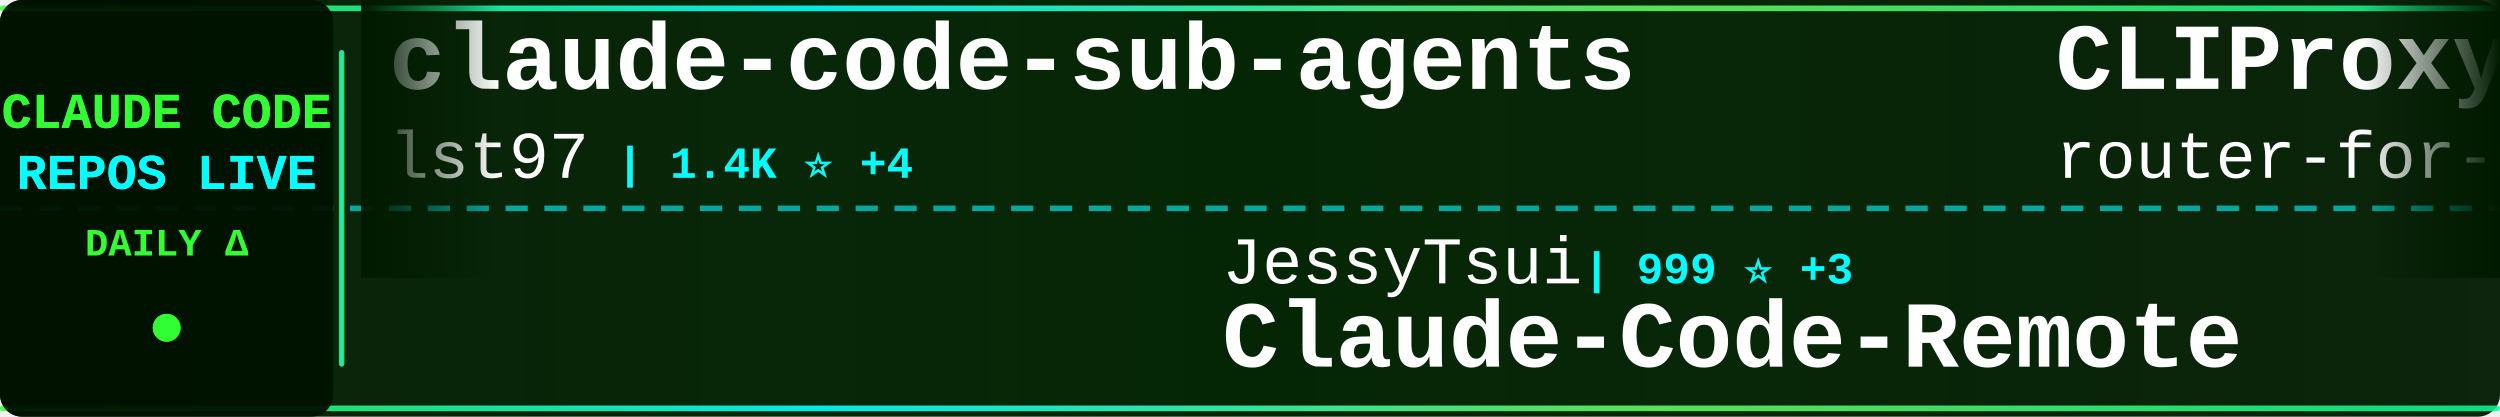
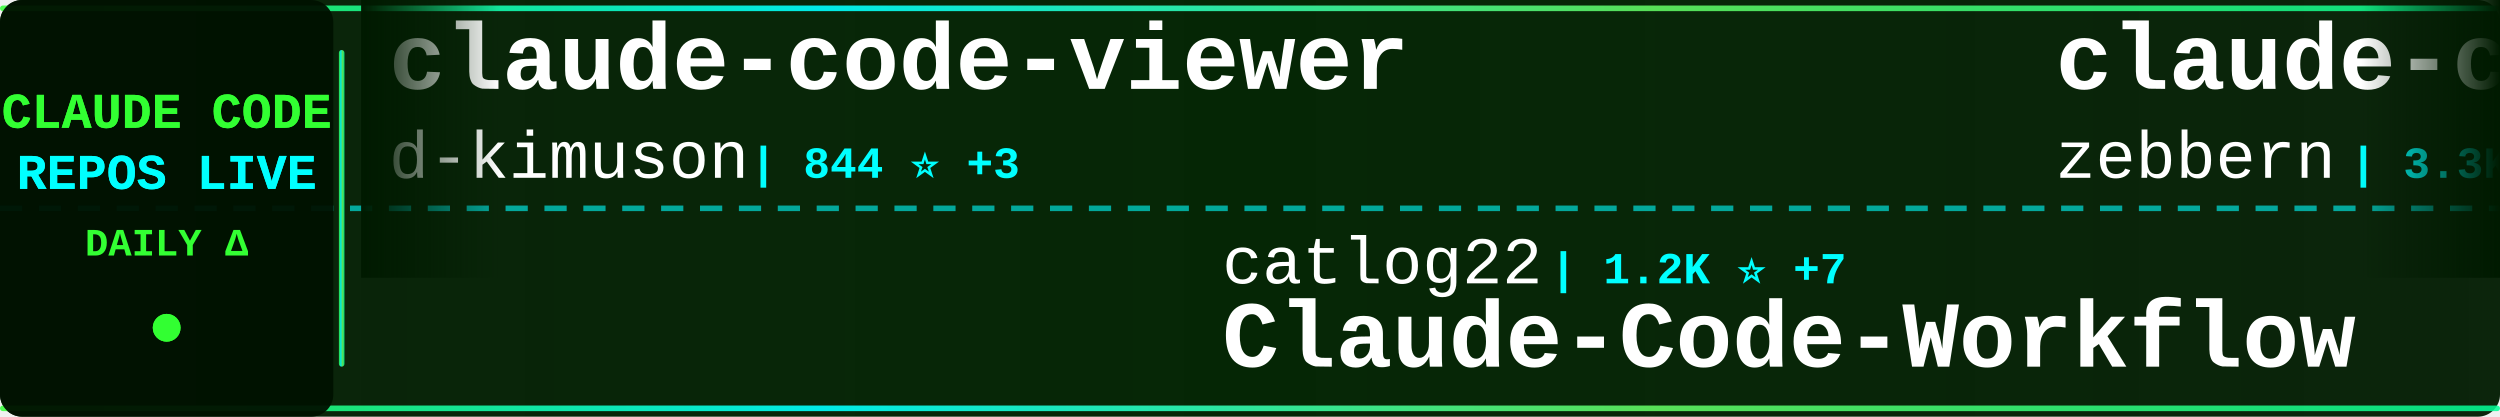
<svg xmlns="http://www.w3.org/2000/svg" width="900" height="150">
  <defs>
    <linearGradient id="tickerBg" x1="0%" y1="0%" x2="100%" y2="0%">
      <stop offset="0%" style="stop-color:#001a00;stop-opacity:0.95" />
      <stop offset="50%" style="stop-color:#002200;stop-opacity:0.98" />
      <stop offset="100%" style="stop-color:#001a00;stop-opacity:0.95" />
    </linearGradient>
    <linearGradient id="borderGrad" x1="0%" y1="0%" x2="100%" y2="0%">
      <stop offset="0%" style="stop-color:#33ff33;stop-opacity:0.85">
        <animate attributeName="stop-opacity" values="0.85;1;0.85" dur="2s" repeatCount="indefinite" />
      </stop>
      <stop offset="33%" style="stop-color:#00ffff;stop-opacity:0.9">
        <animate attributeName="stop-opacity" values="0.9;1;0.9" dur="2.2s" repeatCount="indefinite" />
      </stop>
      <stop offset="66%" style="stop-color:#66ff66;stop-opacity:0.85">
        <animate attributeName="stop-opacity" values="0.85;1;0.85" dur="1.8s" repeatCount="indefinite" />
      </stop>
      <stop offset="100%" style="stop-color:#00ff99;stop-opacity:0.85">
        <animate attributeName="stop-opacity" values="0.85;1;0.85" dur="2s" repeatCount="indefinite" />
      </stop>
    </linearGradient>
    <filter id="textGlow">
      <feGaussianBlur stdDeviation="0.1" result="coloredBlur" />
      <feMerge>
        <feMergeNode in="coloredBlur" />
        <feMergeNode in="SourceGraphic" />
      </feMerge>
    </filter>
    <filter id="metricGlow">
      <feGaussianBlur stdDeviation="0.2" result="coloredBlur" />
      <feMerge>
        <feMergeNode in="coloredBlur" />
        <feMergeNode in="SourceGraphic" />
      </feMerge>
    </filter>
    <linearGradient id="leftFade" x1="0%" y1="0%" x2="100%" y2="0%">
      <stop offset="0%" style="stop-color:#001a00;stop-opacity:1" />
      <stop offset="100%" style="stop-color:#001a00;stop-opacity:0" />
    </linearGradient>
    <linearGradient id="rightFade" x1="0%" y1="0%" x2="100%" y2="0%">
      <stop offset="0%" style="stop-color:#001a00;stop-opacity:0" />
      <stop offset="100%" style="stop-color:#001a00;stop-opacity:1" />
    </linearGradient>
  </defs>
  <rect width="900" height="150" fill="url(#tickerBg)" rx="8" />
  <rect x="0" y="2" width="900" height="2" fill="url(#borderGrad)" rx="1" />
  <rect x="0" y="146" width="900" height="2" fill="url(#borderGrad)" rx="1" />
  <line x1="0" y1="75" x2="900" y2="75" stroke="#00ffff" stroke-width="2" stroke-dasharray="8 6" opacity="0.6" />
  <rect x="0" y="0" width="120" height="150" fill="#001100" opacity="0.95" rx="8" />
  <text x="60" y="46" font-family="'Courier New', monospace" font-size="18" font-weight="bold" fill="#33ff33" text-anchor="middle" filter="url(#textGlow)">
    CLAUDE CODE
  </text>
  <text x="60" y="68" font-family="'Courier New', monospace" font-size="18" font-weight="bold" fill="#00ffff" text-anchor="middle" filter="url(#textGlow)">
    REPOS LIVE
  </text>
  <text x="60" y="92" font-family="'Courier New', monospace" font-size="14" font-weight="bold" fill="#33ff33" text-anchor="middle">
    DAILY Δ
  </text>
  <circle cx="60" cy="118" r="5" fill="#33ff33" filter="url(#metricGlow)">
    <animate attributeName="r" values="4;6;4" dur="1.5s" repeatCount="indefinite" />
    <animate attributeName="opacity" values="0.6;1;0.6" dur="1.5s" repeatCount="indefinite" />
  </circle>
  <rect x="122" y="18" width="2" height="114" fill="url(#borderGrad)" rx="1" />
  <clipPath id="tickerClip">
    <rect x="130" y="0" width="770" height="150" />
  </clipPath>
  <g clip-path="url(#tickerClip)">
    <g id="tickerItems">
      <animateTransform attributeName="transform" attributeType="XML" type="translate" from="0 0" to="-3000 0" dur="54s" repeatCount="indefinite" />
      <g transform="translate(0, 0)">
-         <text x="140" y="32" font-family="'Courier New', monospace" font-size="34" font-weight="bold" fill="#ffffff">claude-code-sub-agents</text>
-         <text x="140" y="64" font-family="'Courier New', monospace" font-size="24" font-weight="normal" fill="#ffffff" opacity="1.0">lst97</text>
-         <text x="222" y="64" font-family="'Courier New', monospace" font-size="16" font-weight="bold" fill="#00ffff"> | 1.4K ⭐ +4</text>
+         <text x="140" y="32" font-family="'Courier New', monospace" font-size="34" font-weight="bold" fill="#ffffff">claude-code-viewer</text>
+         <text x="140" y="64" font-family="'Courier New', monospace" font-size="24" font-weight="normal" fill="#ffffff" opacity="1.0">d-kimuson</text>
+         <text x="270" y="64" font-family="'Courier New', monospace" font-size="16" font-weight="bold" fill="#00ffff"> | 844 ⭐ +3</text>
      </g>
      <g transform="translate(300, 0)">
-         <text x="140" y="102" font-family="'Courier New', monospace" font-size="24" font-weight="normal" fill="#ffffff" opacity="1.0">JessyTsui</text>
-         <text x="270" y="102" font-family="'Courier New', monospace" font-size="16" font-weight="bold" fill="#00ffff"> | 999 ⭐ +3</text>
-         <text x="140" y="132" font-family="'Courier New', monospace" font-size="34" font-weight="bold" fill="#ffffff">Claude-Code-Remote</text>
+         <text x="140" y="102" font-family="'Courier New', monospace" font-size="24" font-weight="normal" fill="#ffffff" opacity="1.0">catlog22</text>
+         <text x="258" y="102" font-family="'Courier New', monospace" font-size="16" font-weight="bold" fill="#00ffff"> | 1.2K ⭐ +7</text>
+         <text x="140" y="132" font-family="'Courier New', monospace" font-size="34" font-weight="bold" fill="#ffffff">Claude-Code-Workflow</text>
      </g>
      <g transform="translate(600, 0)">
-         <text x="140" y="32" font-family="'Courier New', monospace" font-size="34" font-weight="bold" fill="#ffffff">CLIProxyAPI</text>
-         <text x="140" y="64" font-family="'Courier New', monospace" font-size="24" font-weight="normal" fill="#ffffff" opacity="1.0">router-for-me</text>
-         <text x="318" y="64" font-family="'Courier New', monospace" font-size="16" font-weight="bold" fill="#00ffff"> | 9.0K ⭐ +128</text>
+         <text x="140" y="32" font-family="'Courier New', monospace" font-size="34" font-weight="bold" fill="#ffffff">claude-code-guide</text>
+         <text x="140" y="64" font-family="'Courier New', monospace" font-size="24" font-weight="normal" fill="#ffffff" opacity="1.0">zebbern</text>
+         <text x="246" y="64" font-family="'Courier New', monospace" font-size="16" font-weight="bold" fill="#00ffff"> | 3.3K ⭐ +9</text>
      </g>
      <g transform="translate(900, 0)">
-         <text x="140" y="102" font-family="'Courier New', monospace" font-size="24" font-weight="normal" fill="#ffffff" opacity="1.0">Cranot</text>
-         <text x="234" y="102" font-family="'Courier New', monospace" font-size="16" font-weight="bold" fill="#00ffff"> | 2.3K ⭐ +3</text>
-         <text x="140" y="132" font-family="'Courier New', monospace" font-size="34" font-weight="bold" fill="#ffffff">claude-code-guide</text>
+         <text x="140" y="102" font-family="'Courier New', monospace" font-size="24" font-weight="normal" fill="#ffffff" opacity="1.0">Matt-Dionis</text>
+         <text x="294" y="102" font-family="'Courier New', monospace" font-size="16" font-weight="bold" fill="#00ffff"> | 613 ⭐ +1</text>
+         <text x="140" y="132" font-family="'Courier New', monospace" font-size="34" font-weight="bold" fill="#ffffff">claude-code-configs</text>
      </g>
      <g transform="translate(1200, 0)">
-         <text x="140" y="32" font-family="'Courier New', monospace" font-size="34" font-weight="bold" fill="#ffffff">claude-code-base-action</text>
-         <text x="140" y="64" font-family="'Courier New', monospace" font-size="24" font-weight="normal" fill="#ffffff" opacity="1.0">anthropics</text>
-         <text x="282" y="64" font-family="'Courier New', monospace" font-size="16" font-weight="bold" fill="#00ffff"> | 565 ⭐</text>
+         <text x="140" y="32" font-family="'Courier New', monospace" font-size="34" font-weight="bold" fill="#ffffff">claude-code-prompt-impro...</text>
+         <text x="140" y="64" font-family="'Courier New', monospace" font-size="24" font-weight="normal" fill="#ffffff" opacity="1.0">severity1</text>
+         <text x="270" y="64" font-family="'Courier New', monospace" font-size="16" font-weight="bold" fill="#00ffff"> | 1.1K ⭐ +5</text>
      </g>
      <g transform="translate(1500, 0)">
-         <text x="140" y="102" font-family="'Courier New', monospace" font-size="24" font-weight="normal" fill="#ffffff" opacity="1.0">21st-dev</text>
-         <text x="258" y="102" font-family="'Courier New', monospace" font-size="16" font-weight="bold" fill="#00ffff"> | 4.7K ⭐ +30</text>
-         <text x="140" y="132" font-family="'Courier New', monospace" font-size="34" font-weight="bold" fill="#ffffff">1code</text>
+         <text x="140" y="102" font-family="'Courier New', monospace" font-size="24" font-weight="normal" fill="#ffffff" opacity="1.0">Pimzino</text>
+         <text x="246" y="102" font-family="'Courier New', monospace" font-size="16" font-weight="bold" fill="#00ffff"> | 3.4K ⭐ +2</text>
+         <text x="140" y="132" font-family="'Courier New', monospace" font-size="34" font-weight="bold" fill="#ffffff">claude-code-spec-workflo...</text>
      </g>
      <g transform="translate(1800, 0)">
-         <text x="140" y="32" font-family="'Courier New', monospace" font-size="34" font-weight="bold" fill="#ffffff">ralph-claude-code</text>
-         <text x="140" y="64" font-family="'Courier New', monospace" font-size="24" font-weight="normal" fill="#ffffff" opacity="1.0">frankbria</text>
-         <text x="270" y="64" font-family="'Courier New', monospace" font-size="16" font-weight="bold" fill="#00ffff"> | 6.1K ⭐ +57</text>
+         <text x="140" y="32" font-family="'Courier New', monospace" font-size="34" font-weight="bold" fill="#ffffff">Claudable</text>
+         <text x="140" y="64" font-family="'Courier New', monospace" font-size="24" font-weight="normal" fill="#ffffff" opacity="1.0">opactorai</text>
+         <text x="270" y="64" font-family="'Courier New', monospace" font-size="16" font-weight="bold" fill="#00ffff"> | 3.7K ⭐ +4</text>
      </g>
      <g transform="translate(2100, 0)">
-         <text x="140" y="102" font-family="'Courier New', monospace" font-size="24" font-weight="normal" fill="#ffffff" opacity="1.0">centminmod</text>
-         <text x="282" y="102" font-family="'Courier New', monospace" font-size="16" font-weight="bold" fill="#00ffff"> | 1.8K ⭐ +6</text>
-         <text x="140" y="132" font-family="'Courier New', monospace" font-size="34" font-weight="bold" fill="#ffffff">my-claude-code-setup</text>
+         <text x="140" y="102" font-family="'Courier New', monospace" font-size="24" font-weight="normal" fill="#ffffff" opacity="1.0">numman-ali</text>
+         <text x="282" y="102" font-family="'Courier New', monospace" font-size="16" font-weight="bold" fill="#00ffff"> | 7.7K ⭐ +66</text>
+         <text x="140" y="132" font-family="'Courier New', monospace" font-size="34" font-weight="bold" fill="#ffffff">openskills</text>
      </g>
      <g transform="translate(2400, 0)">
+         <text x="140" y="32" font-family="'Courier New', monospace" font-size="34" font-weight="bold" fill="#ffffff">context7</text>
+         <text x="140" y="64" font-family="'Courier New', monospace" font-size="24" font-weight="normal" fill="#ffffff" opacity="1.0">upstash</text>
+         <text x="246" y="64" font-family="'Courier New', monospace" font-size="16" font-weight="bold" fill="#00ffff"> | 44.5K ⭐ +107</text>
+       </g>
+       <g transform="translate(2700, 0)">
+         <text x="140" y="102" font-family="'Courier New', monospace" font-size="24" font-weight="normal" fill="#ffffff" opacity="1.0">https-deeplearning-ai</text>
+         <text x="414" y="102" font-family="'Courier New', monospace" font-size="16" font-weight="bold" fill="#00ffff"> | 391 ⭐</text>
+         <text x="140" y="132" font-family="'Courier New', monospace" font-size="34" font-weight="bold" fill="#ffffff">sc-claude-code-files</text>
+       </g>
+       <g transform="translate(3000, 0)">
+         <text x="140" y="32" font-family="'Courier New', monospace" font-size="34" font-weight="bold" fill="#ffffff">claude-code-viewer</text>
+         <text x="140" y="64" font-family="'Courier New', monospace" font-size="24" font-weight="normal" fill="#ffffff" opacity="1.0">d-kimuson</text>
+         <text x="270" y="64" font-family="'Courier New', monospace" font-size="16" font-weight="bold" fill="#00ffff"> | 844 ⭐ +3</text>
+       </g>
+       <g transform="translate(3300, 0)">
+         <text x="140" y="102" font-family="'Courier New', monospace" font-size="24" font-weight="normal" fill="#ffffff" opacity="1.0">catlog22</text>
+         <text x="258" y="102" font-family="'Courier New', monospace" font-size="16" font-weight="bold" fill="#00ffff"> | 1.2K ⭐ +7</text>
+         <text x="140" y="132" font-family="'Courier New', monospace" font-size="34" font-weight="bold" fill="#ffffff">Claude-Code-Workflow</text>
+       </g>
+       <g transform="translate(3600, 0)">
        <text x="140" y="32" font-family="'Courier New', monospace" font-size="34" font-weight="bold" fill="#ffffff">claude-code-guide</text>
        <text x="140" y="64" font-family="'Courier New', monospace" font-size="24" font-weight="normal" fill="#ffffff" opacity="1.0">zebbern</text>
-         <text x="246" y="64" font-family="'Courier New', monospace" font-size="16" font-weight="bold" fill="#00ffff"> | 3.3K ⭐ +10</text>
-       </g>
-       <g transform="translate(2700, 0)">
-         <text x="140" y="102" font-family="'Courier New', monospace" font-size="24" font-weight="normal" fill="#ffffff" opacity="1.0">feiskyer</text>
-         <text x="258" y="102" font-family="'Courier New', monospace" font-size="16" font-weight="bold" fill="#00ffff"> | 1.2K ⭐ +5</text>
-         <text x="140" y="132" font-family="'Courier New', monospace" font-size="34" font-weight="bold" fill="#ffffff">claude-code-settings</text>
-       </g>
-       <g transform="translate(3000, 0)">
-         <text x="140" y="32" font-family="'Courier New', monospace" font-size="34" font-weight="bold" fill="#ffffff">claude-code-sub-agents</text>
-         <text x="140" y="64" font-family="'Courier New', monospace" font-size="24" font-weight="normal" fill="#ffffff" opacity="1.0">lst97</text>
-         <text x="222" y="64" font-family="'Courier New', monospace" font-size="16" font-weight="bold" fill="#00ffff"> | 1.4K ⭐ +4</text>
-       </g>
-       <g transform="translate(3300, 0)">
-         <text x="140" y="102" font-family="'Courier New', monospace" font-size="24" font-weight="normal" fill="#ffffff" opacity="1.0">JessyTsui</text>
-         <text x="270" y="102" font-family="'Courier New', monospace" font-size="16" font-weight="bold" fill="#00ffff"> | 999 ⭐ +3</text>
-         <text x="140" y="132" font-family="'Courier New', monospace" font-size="34" font-weight="bold" fill="#ffffff">Claude-Code-Remote</text>
-       </g>
-       <g transform="translate(3600, 0)">
-         <text x="140" y="32" font-family="'Courier New', monospace" font-size="34" font-weight="bold" fill="#ffffff">CLIProxyAPI</text>
-         <text x="140" y="64" font-family="'Courier New', monospace" font-size="24" font-weight="normal" fill="#ffffff" opacity="1.0">router-for-me</text>
-         <text x="318" y="64" font-family="'Courier New', monospace" font-size="16" font-weight="bold" fill="#00ffff"> | 9.0K ⭐ +128</text>
+         <text x="246" y="64" font-family="'Courier New', monospace" font-size="16" font-weight="bold" fill="#00ffff"> | 3.3K ⭐ +9</text>
      </g>
      <g transform="translate(3900, 0)">
-         <text x="140" y="102" font-family="'Courier New', monospace" font-size="24" font-weight="normal" fill="#ffffff" opacity="1.0">Cranot</text>
-         <text x="234" y="102" font-family="'Courier New', monospace" font-size="16" font-weight="bold" fill="#00ffff"> | 2.3K ⭐ +3</text>
-         <text x="140" y="132" font-family="'Courier New', monospace" font-size="34" font-weight="bold" fill="#ffffff">claude-code-guide</text>
+         <text x="140" y="102" font-family="'Courier New', monospace" font-size="24" font-weight="normal" fill="#ffffff" opacity="1.0">Matt-Dionis</text>
+         <text x="294" y="102" font-family="'Courier New', monospace" font-size="16" font-weight="bold" fill="#00ffff"> | 613 ⭐ +1</text>
+         <text x="140" y="132" font-family="'Courier New', monospace" font-size="34" font-weight="bold" fill="#ffffff">claude-code-configs</text>
      </g>
    </g>
  </g>
  <rect x="130" y="0" width="50" height="100" fill="url(#leftFade)" />
  <rect x="850" y="0" width="50" height="100" fill="url(#rightFade)" />
</svg>
